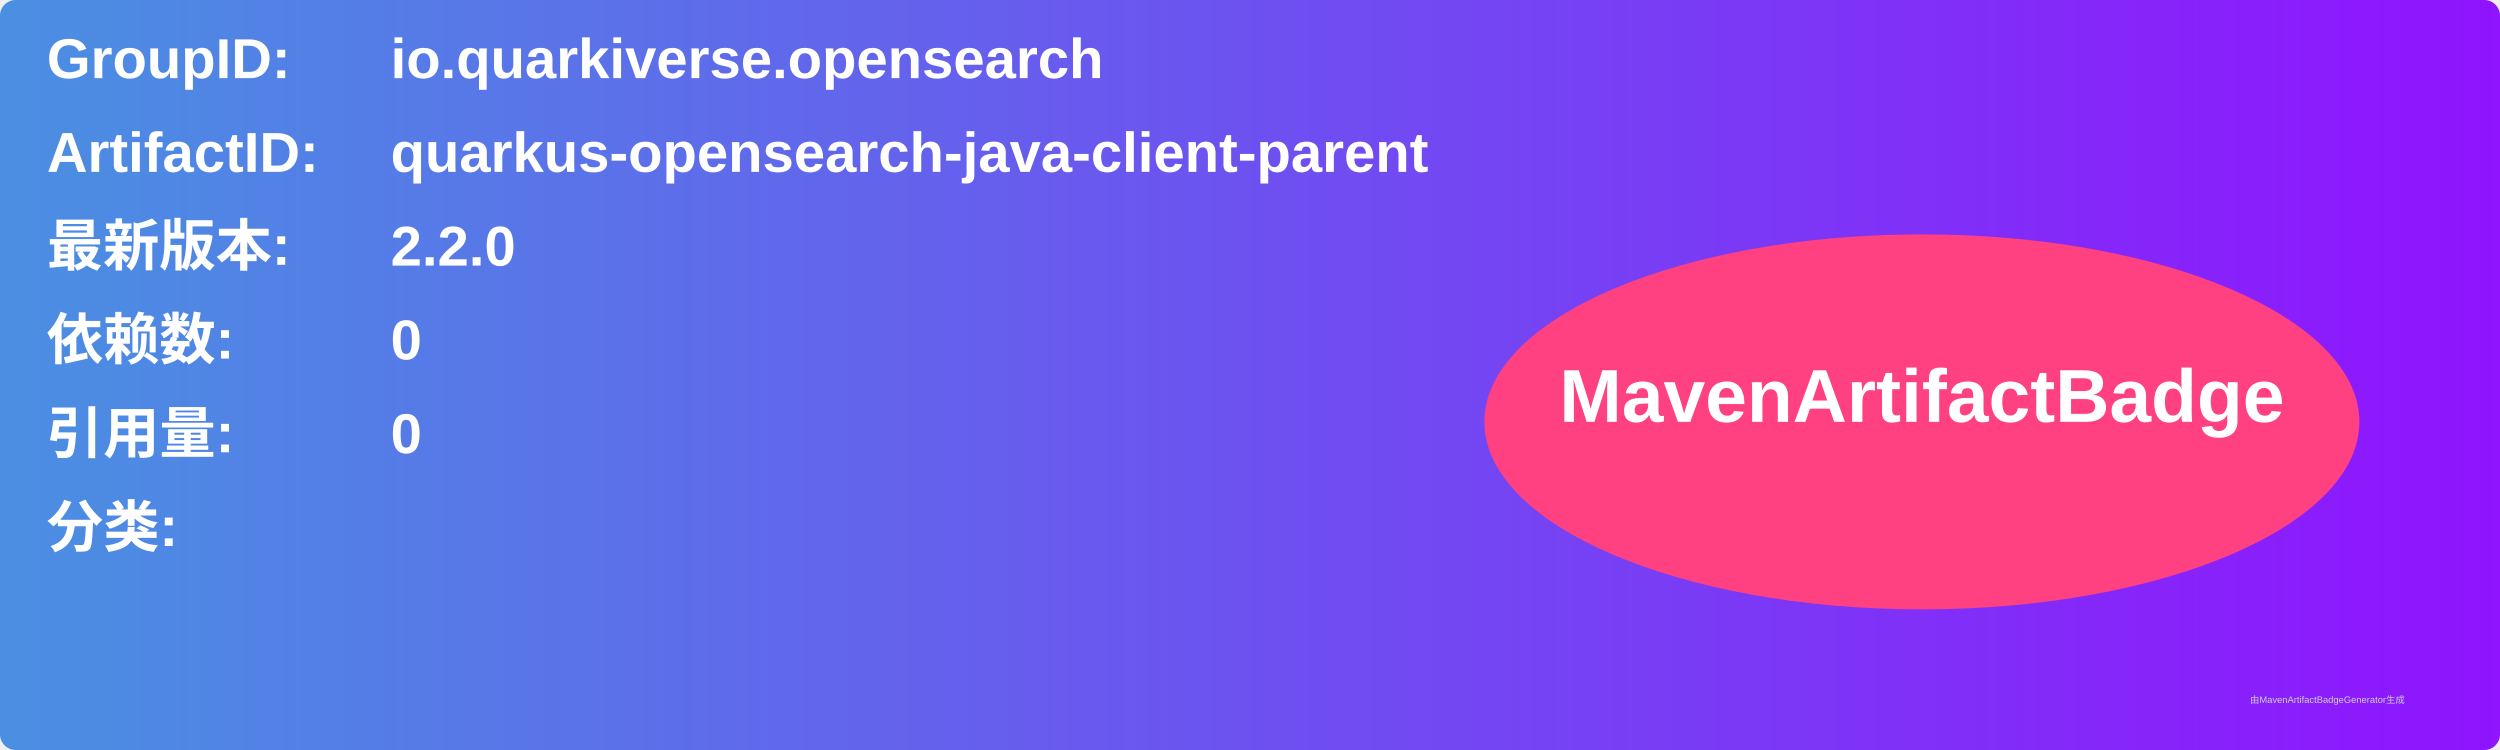
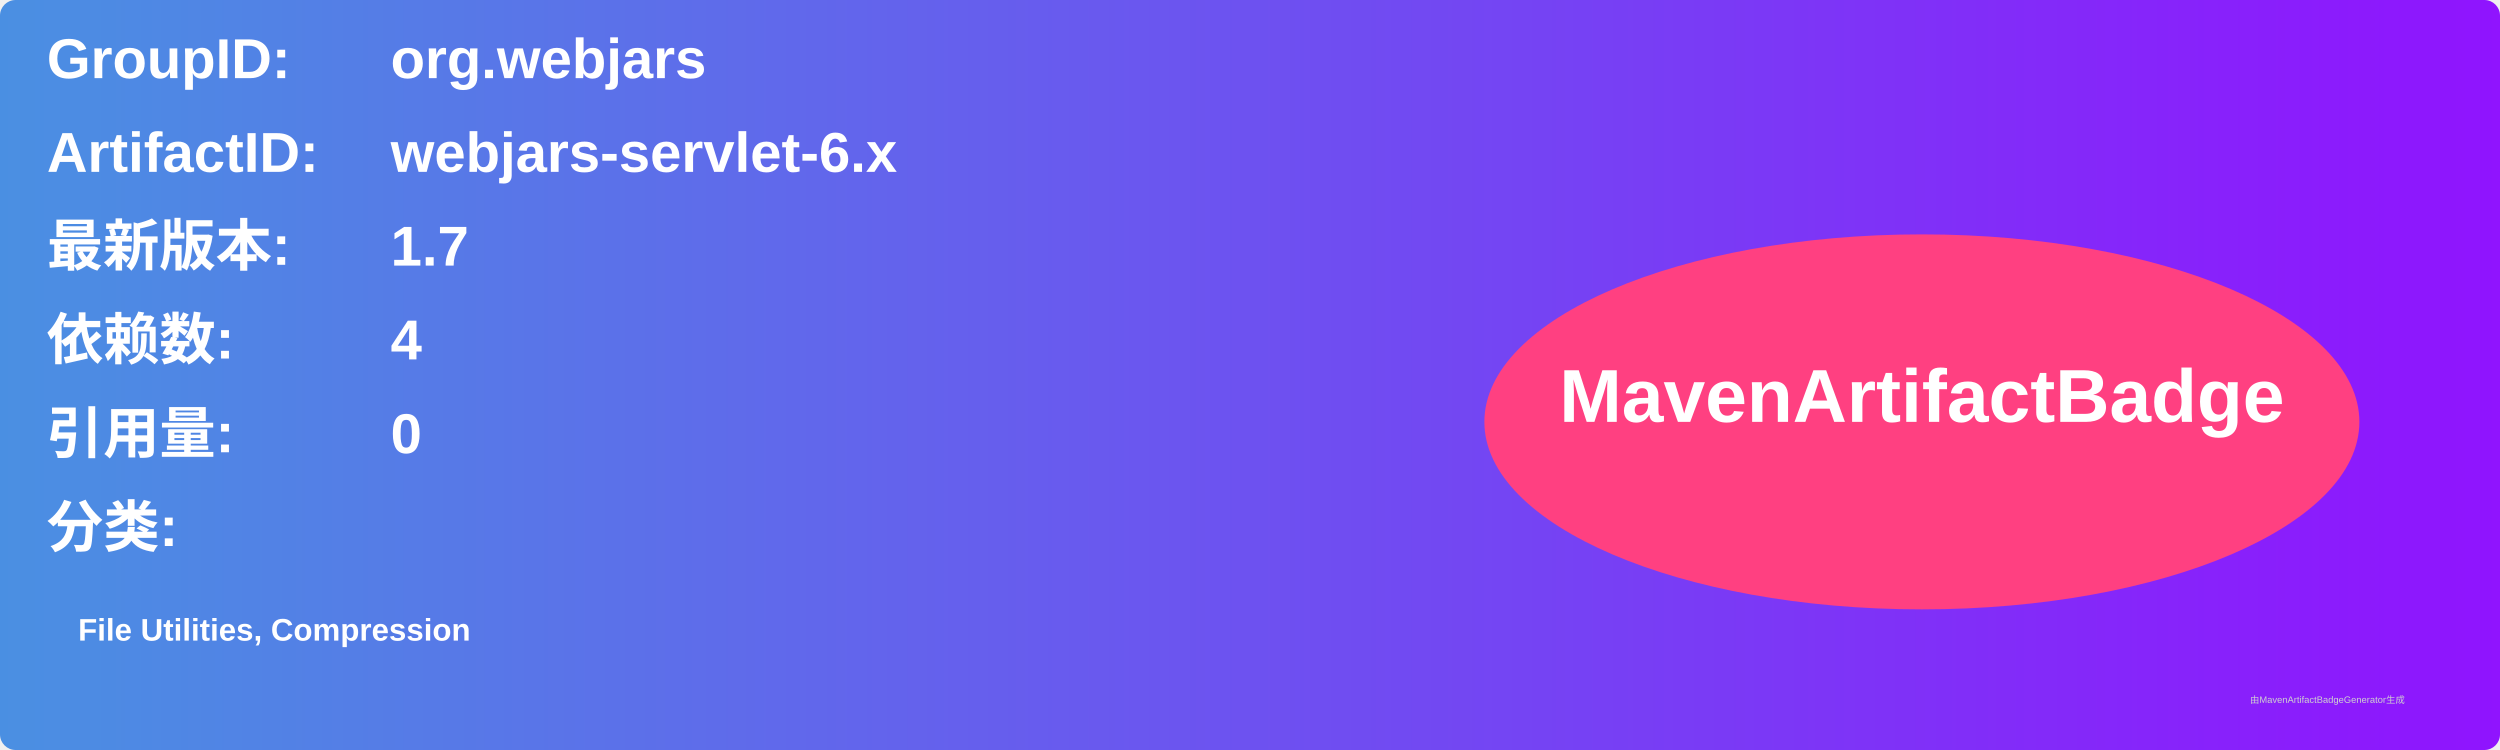
<svg xmlns="http://www.w3.org/2000/svg" width="800" height="240" viewBox="0 0 800 240">
  <linearGradient id="grad" x1="0%" y1="0%" x2="100%" y2="0%">
    <stop offset="0%" stop-color="#4a90e2" />
    <stop offset="100%" stop-color="#9013fe" />
  </linearGradient>
  <rect width="100%" height="100%" rx="5" ry="5" fill="url(#grad)" />
  <g transform="translate(15, 15)">
    <text x="0" y="10" font-family="Arial" font-size="18" fill="white" font-weight="bold" width="260">GroupID:</text>
-     <text x="110" y="10" font-family="Arial" font-size="18" fill="white" font-weight="bold" width="460">io.quarkiverse.opensearch</text>
+     <text x="110" y="10" font-family="Arial" font-size="18" fill="white" font-weight="bold" width="460">org.webjars</text>
    <text x="0" y="40" font-family="Arial" font-size="18" fill="white" font-weight="bold" width="260">ArtifactID:</text>
-     <text x="110" y="40" font-family="Arial" font-size="18" fill="white" font-weight="bold" width="460">quarkus-opensearch-java-client-parent</text>
+     <text x="110" y="40" font-family="Arial" font-size="18" fill="white" font-weight="bold" width="460">webjars-servlet-6.x</text>
    <text x="0" y="70" font-family="Arial" font-size="18" fill="white" font-weight="bold">最新版本:</text>
    <text x="110" y="70" font-family="Arial" font-size="18" fill="white" font-weight="bold">
-       <tspan font-weight="bold">2.2.0</tspan>
+       <tspan font-weight="bold">1.7</tspan>
    </text>
    <text x="0" y="100" font-family="Arial" font-size="18" fill="white" font-weight="bold">依赖数: </text>
    <text x="110" y="100" font-family="Arial" font-size="18" fill="white">
-       <tspan font-weight="bold">0</tspan>
+       <tspan font-weight="bold">4</tspan>
    </text>
    <text x="0" y="130" font-family="Arial" font-size="18" fill="white" font-weight="bold">引用量: </text>
    <text x="110" y="130" font-family="Arial" font-size="18" fill="white">
      <tspan font-weight="bold">0</tspan>
    </text>
    <text x="0" y="160" font-family="Arial" font-size="18" fill="white" font-weight="bold">分类:</text>
    <text x="10" y="190" font-family="Arial" font-size="10" fill="white">
-       <tspan font-weight="bold" />
+       <tspan font-weight="bold">File Utilities, Compression</tspan>
    </text>
    <ellipse cx="600" cy="120" rx="140" ry="60" fill="#ff4081" />
    <text x="600" y="120" text-anchor="middle" font-family="Arial" font-size="24" fill="white" font-weight="bold">MavenArtifactBadge</text>
  </g>
  <text x="720" y="225" font-family="Arial" font-size="3" fill="#d0d0d0">由MavenArtifactBadgeGenerator生成</text>
</svg>
